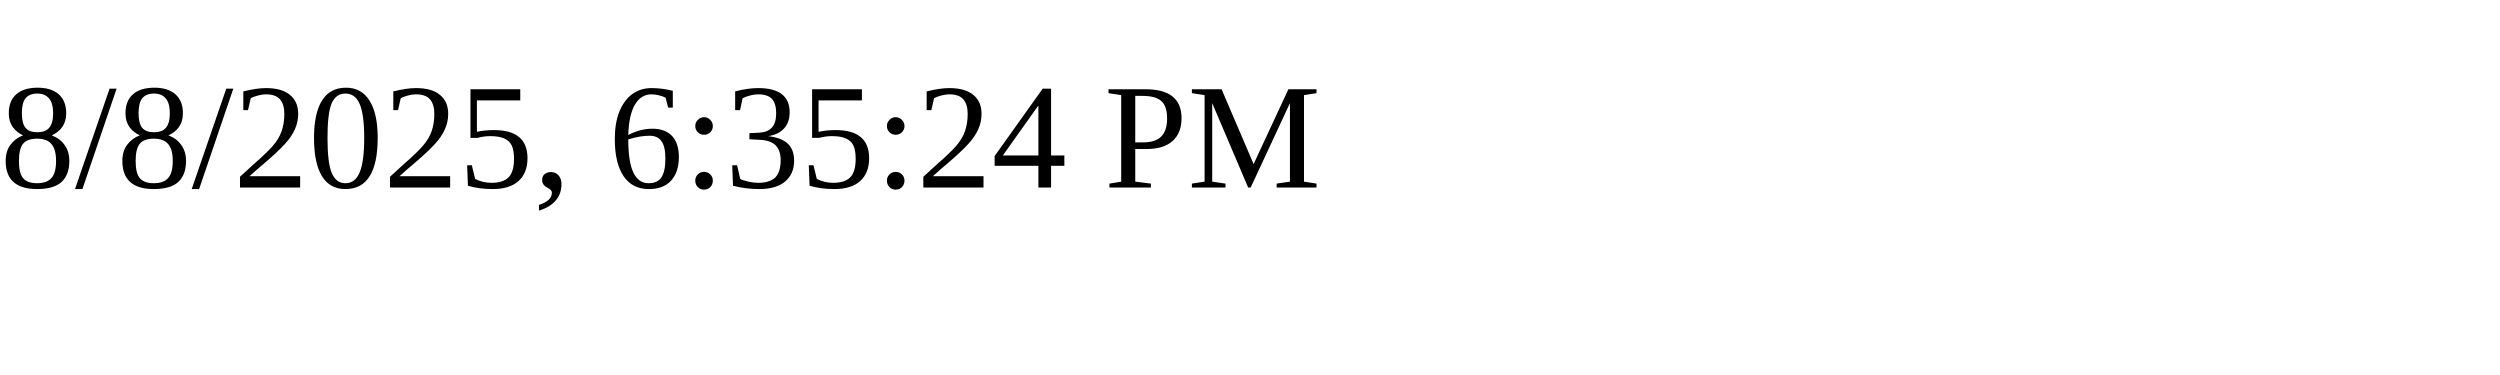
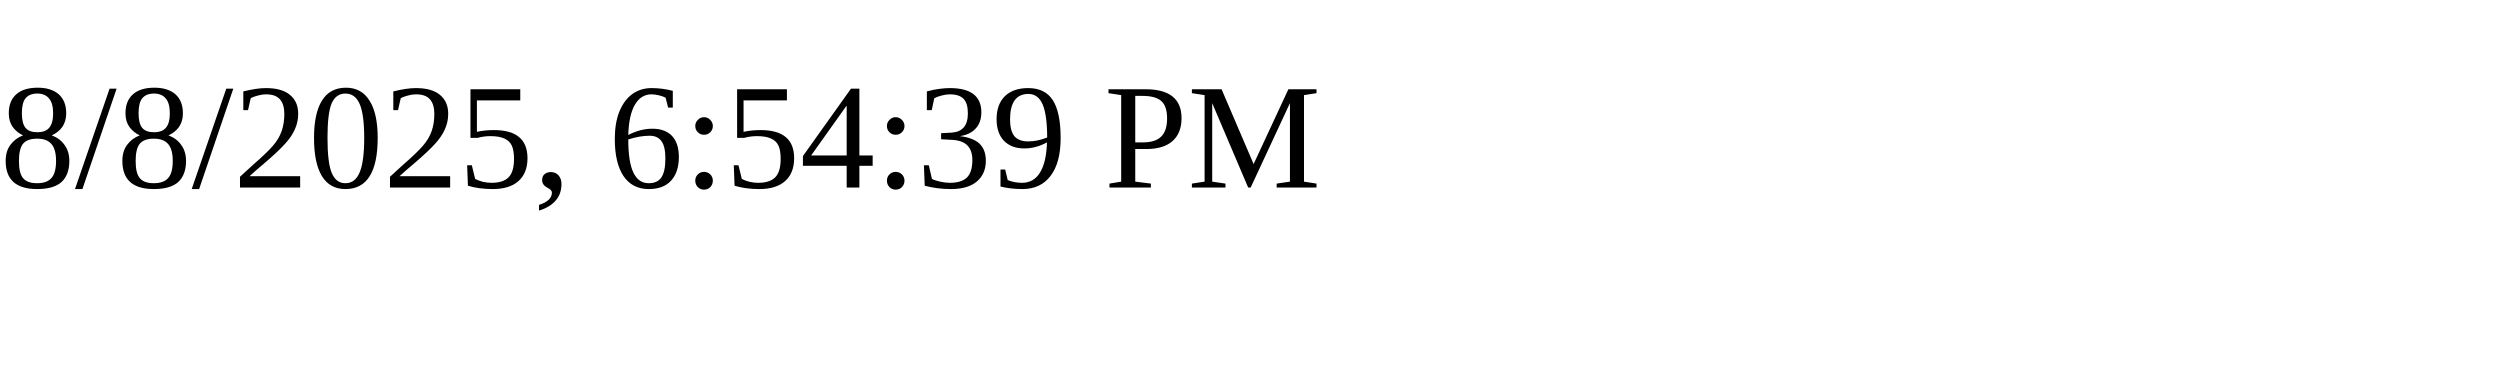
<svg xmlns="http://www.w3.org/2000/svg" height="30" width="200">
-   <text x="0" y="15">8/8/2025, 6:35:24 PM</text>
+   <text x="0" y="15">8/8/2025, 6:54:39 PM</text>
</svg>
